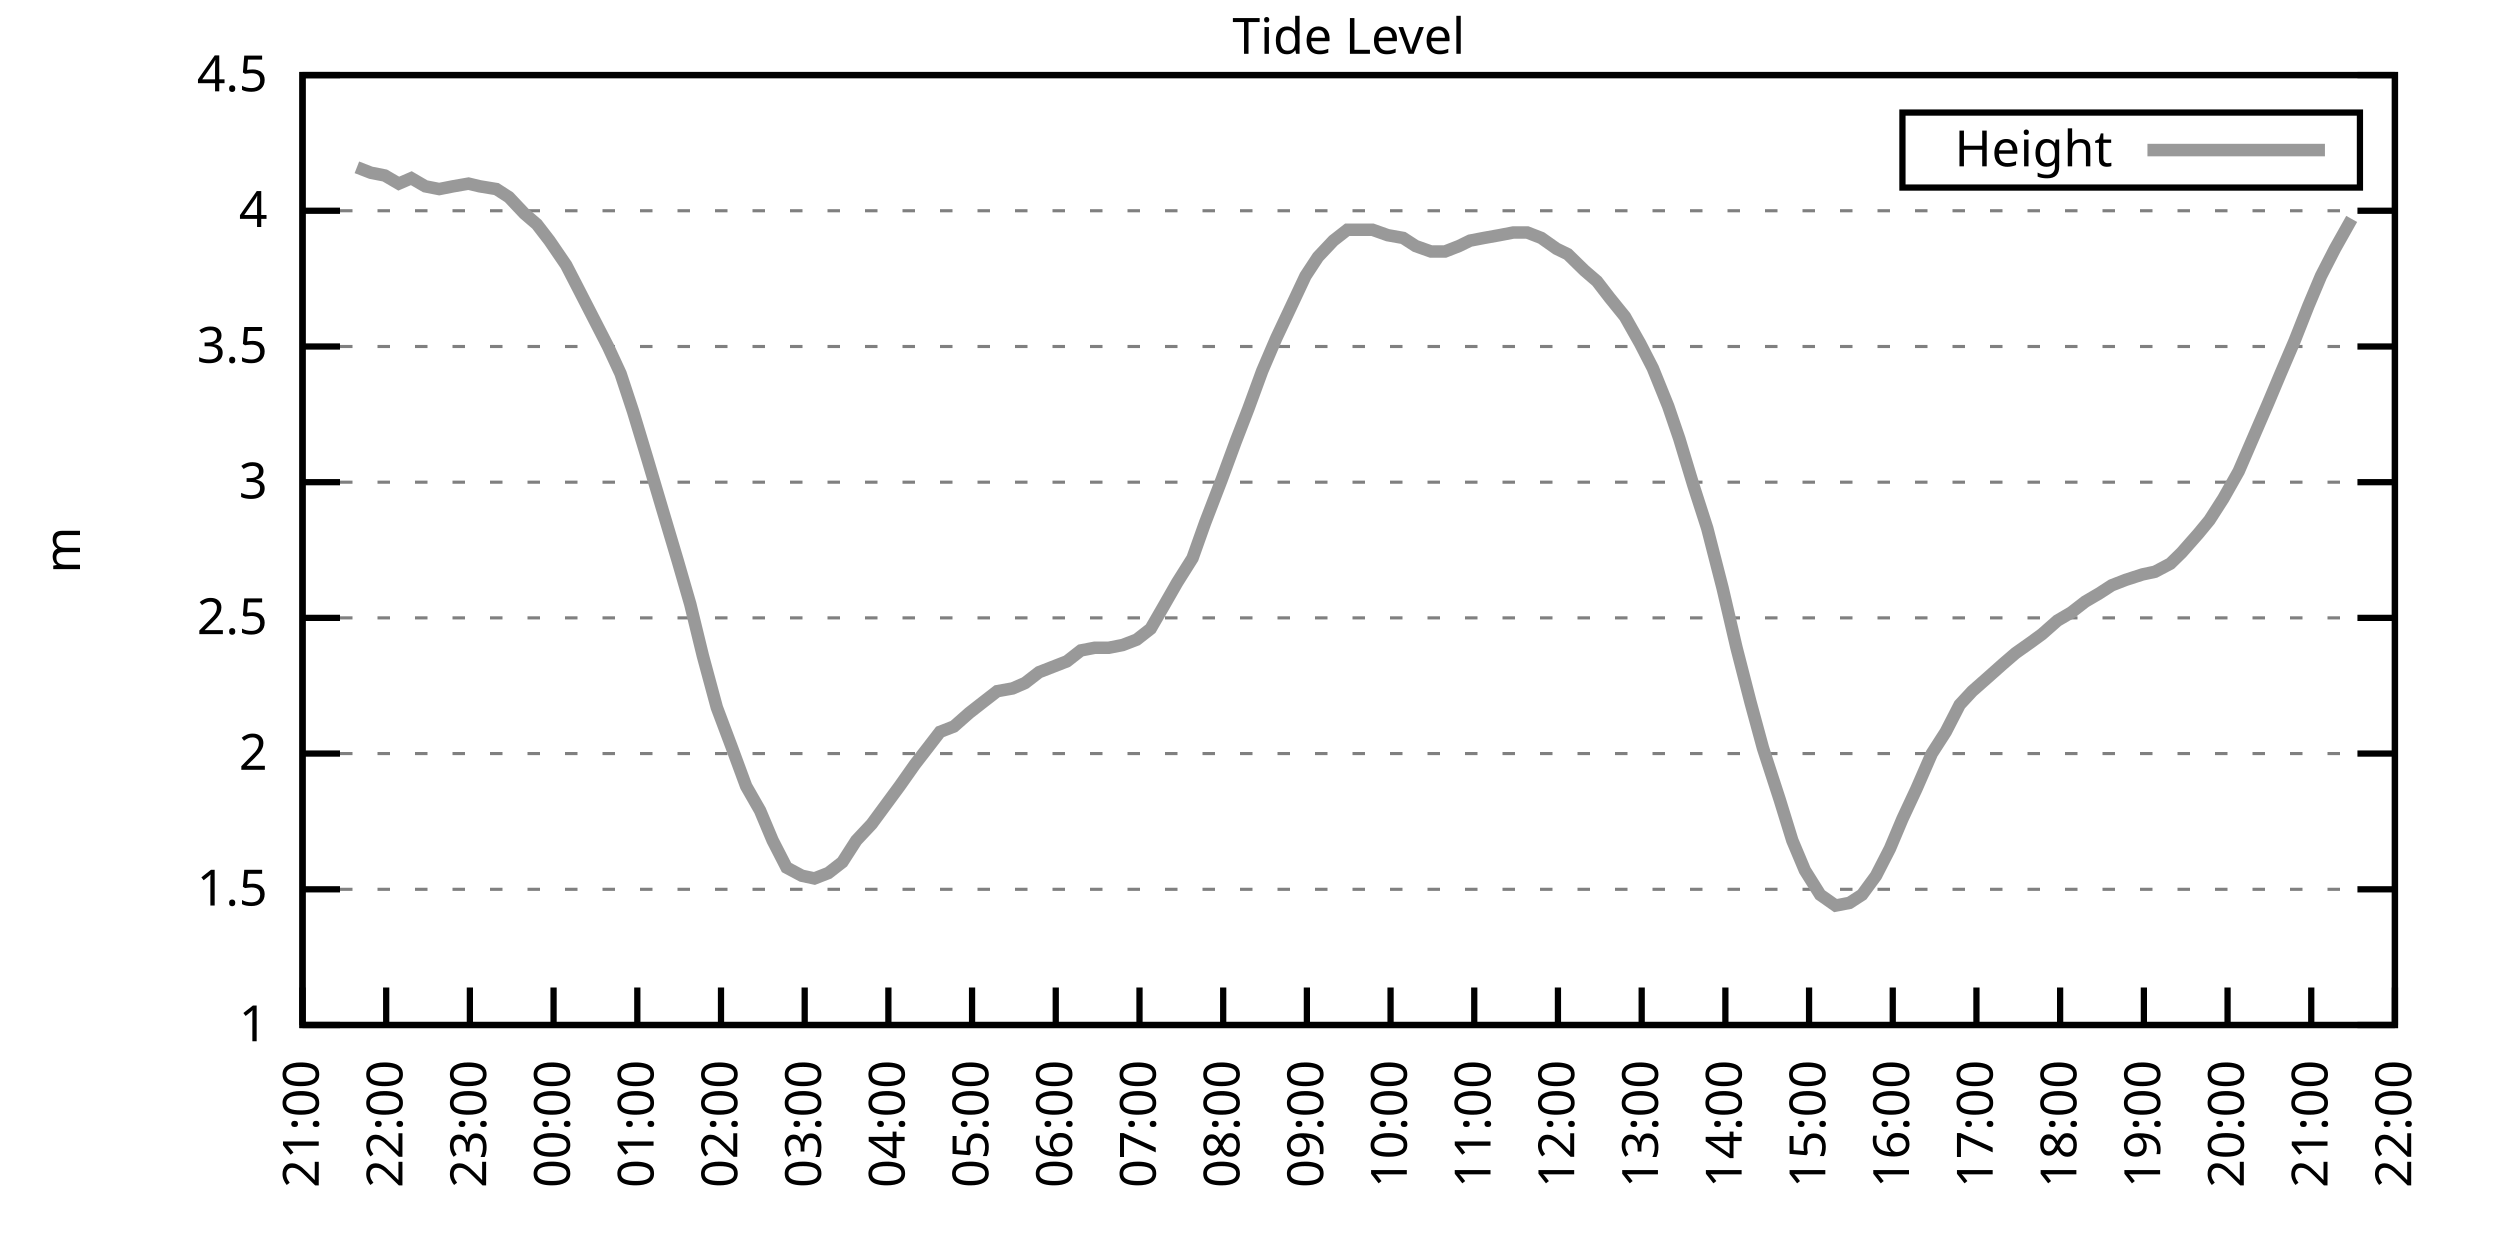
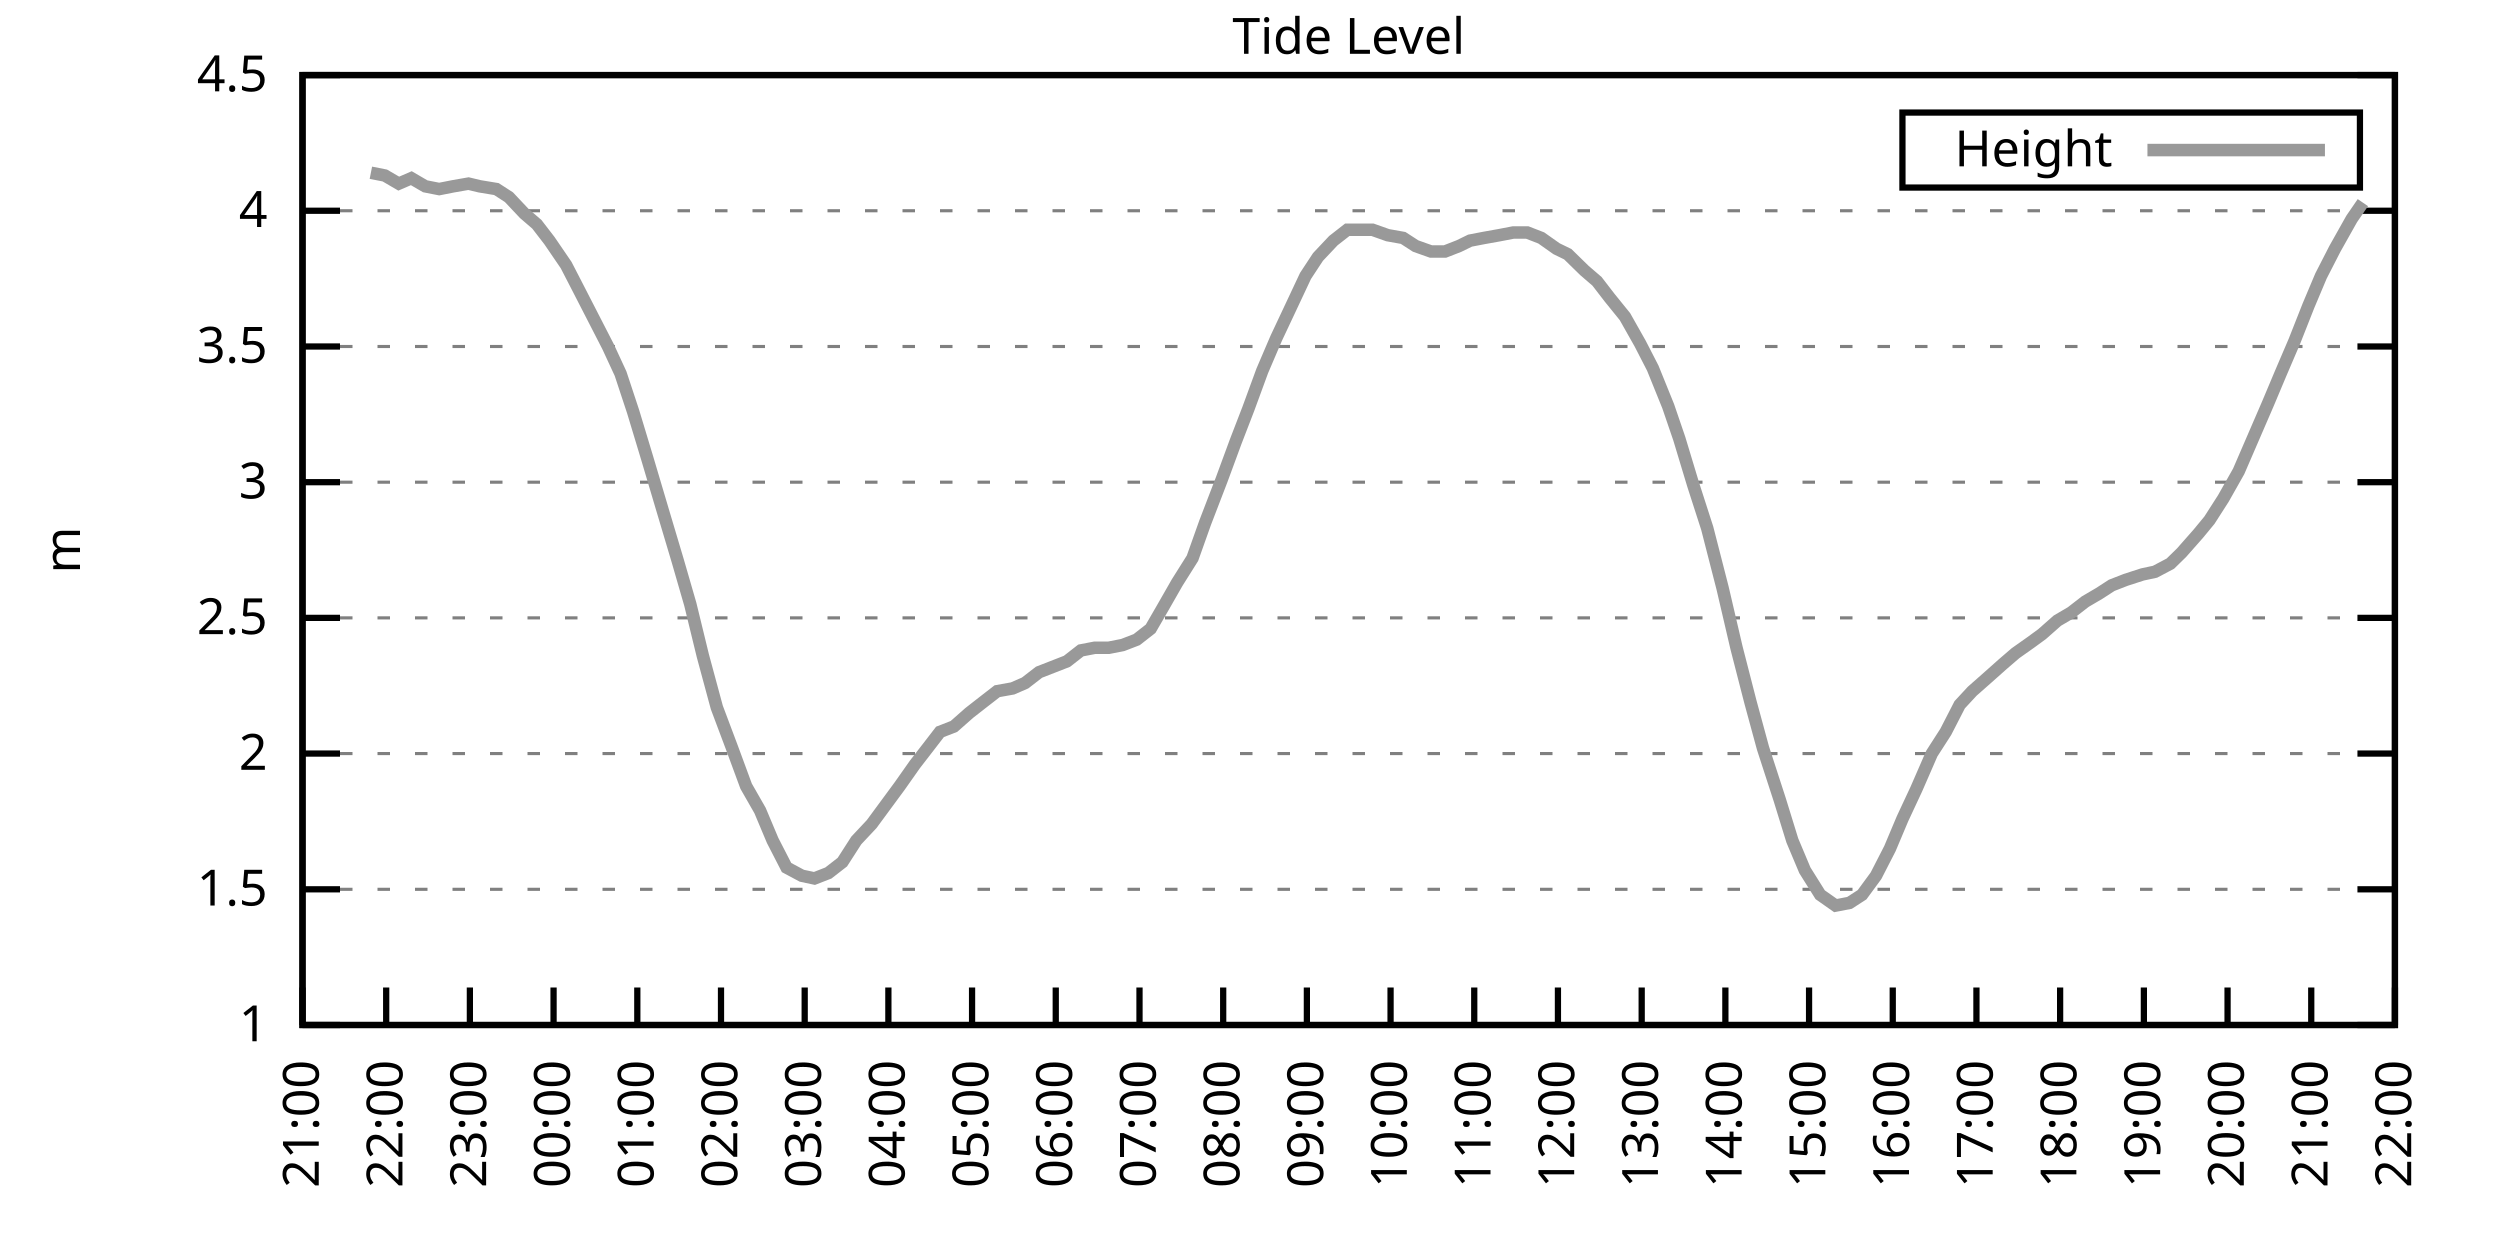
<svg xmlns="http://www.w3.org/2000/svg" xmlns:xlink="http://www.w3.org/1999/xlink" width="400" height="200" viewBox="0 0 400 200">
  <g id="gnuplot_canvas">
    <rect x="0" y="0" width="400" height="200" fill="none" />
    <defs>
      <circle id="gpDot" r="0.5" stroke-width="0.5" stroke="currentColor" />
      <path id="gpPt0" stroke-width="0.333" stroke="currentColor" d="M-1,0 h2 M0,-1 v2" />
      <path id="gpPt1" stroke-width="0.333" stroke="currentColor" d="M-1,-1 L1,1 M1,-1 L-1,1" />
      <path id="gpPt2" stroke-width="0.333" stroke="currentColor" d="M-1,0 L1,0 M0,-1 L0,1 M-1,-1 L1,1 M-1,1 L1,-1" />
      <rect id="gpPt3" stroke-width="0.333" stroke="currentColor" x="-1" y="-1" width="2" height="2" />
      <rect id="gpPt4" stroke-width="0.333" stroke="currentColor" fill="currentColor" x="-1" y="-1" width="2" height="2" />
      <circle id="gpPt5" stroke-width="0.333" stroke="currentColor" cx="0" cy="0" r="1" />
      <use xlink:href="#gpPt5" id="gpPt6" fill="currentColor" stroke="none" />
      <path id="gpPt7" stroke-width="0.333" stroke="currentColor" d="M0,-1.33 L-1.33,0.67 L1.33,0.67 z" />
      <use xlink:href="#gpPt7" id="gpPt8" fill="currentColor" stroke="none" />
      <use xlink:href="#gpPt7" id="gpPt9" stroke="currentColor" transform="rotate(180)" />
      <use xlink:href="#gpPt9" id="gpPt10" fill="currentColor" stroke="none" />
      <use xlink:href="#gpPt3" id="gpPt11" stroke="currentColor" transform="rotate(45)" />
      <use xlink:href="#gpPt11" id="gpPt12" fill="currentColor" stroke="none" />
      <path id="gpPt13" stroke-width="0.333" stroke="currentColor" d="M0,1.330 L1.265,0.411 L0.782,-1.067 L-0.782,-1.076 L-1.265,0.411 z" />
      <use xlink:href="#gpPt13" id="gpPt14" fill="currentColor" stroke="none" />
      <filter id="textbox" filterUnits="objectBoundingBox" x="0" y="0" height="1" width="1">
        <feFlood flood-color="white" flood-opacity="1" result="bgnd" />
        <feComposite in="SourceGraphic" in2="bgnd" operator="atop" />
      </filter>
      <filter id="greybox" filterUnits="objectBoundingBox" x="0" y="0" height="1" width="1">
        <feFlood flood-color="lightgrey" flood-opacity="1" result="grey" />
        <feComposite in="SourceGraphic" in2="grey" operator="atop" />
      </filter>
    </defs>
    <g fill="none" color="white" stroke="currentColor" stroke-width="1.00" stroke-linecap="butt" stroke-linejoin="miter">
</g>
    <g fill="none" color="black" stroke="currentColor" stroke-width="1.00" stroke-linecap="butt" stroke-linejoin="miter">
      <g stroke="none" shape-rendering="crispEdges">
        <polygon fill="rgb(255, 255, 255)" points="48.40,164.00 383.18,164.00 383.18,12.02 48.40,12.02 " />
      </g>
    </g>
    <g fill="none" color="black" stroke="currentColor" stroke-width="1.00" stroke-linecap="butt" stroke-linejoin="miter">
</g>
    <g fill="none" color="black" stroke="black" stroke-width="0.50" stroke-linecap="butt" stroke-linejoin="miter">
</g>
    <g fill="none" color="gray" stroke="currentColor" stroke-width="0.50" stroke-linecap="butt" stroke-linejoin="miter">
      <path stroke="gray" stroke-dasharray="2,4" class="gridline" d="M48.40,164.00 L383.19,164.00  " />
    </g>
    <g fill="none" color="gray" stroke="gray" stroke-width="1.00" stroke-linecap="butt" stroke-linejoin="miter">
</g>
    <g fill="none" color="black" stroke="currentColor" stroke-width="1.00" stroke-linecap="butt" stroke-linejoin="miter">
      <path stroke="black" d="M48.40,164.00 L54.40,164.00 M383.19,164.00 L377.19,164.00  " />
      <g transform="translate(42.80,166.60)" stroke="none" fill="black" font-family="Sans" font-size="8.00" text-anchor="end">
        <text>
          <tspan font-family="Sans"> 1</tspan>
        </text>
      </g>
    </g>
    <g fill="none" color="black" stroke="currentColor" stroke-width="1.00" stroke-linecap="butt" stroke-linejoin="miter">
</g>
    <g fill="none" color="black" stroke="black" stroke-width="0.50" stroke-linecap="butt" stroke-linejoin="miter">
</g>
    <g fill="none" color="gray" stroke="currentColor" stroke-width="0.50" stroke-linecap="butt" stroke-linejoin="miter">
      <path stroke="gray" stroke-dasharray="2,4" class="gridline" d="M48.40,142.29 L383.19,142.29  " />
    </g>
    <g fill="none" color="gray" stroke="gray" stroke-width="1.00" stroke-linecap="butt" stroke-linejoin="miter">
</g>
    <g fill="none" color="black" stroke="currentColor" stroke-width="1.00" stroke-linecap="butt" stroke-linejoin="miter">
      <path stroke="black" d="M48.40,142.29 L54.40,142.29 M383.19,142.29 L377.19,142.29  " />
      <g transform="translate(42.80,144.89)" stroke="none" fill="black" font-family="Sans" font-size="8.00" text-anchor="end">
        <text>
          <tspan font-family="Sans"> 1.5</tspan>
        </text>
      </g>
    </g>
    <g fill="none" color="black" stroke="currentColor" stroke-width="1.00" stroke-linecap="butt" stroke-linejoin="miter">
</g>
    <g fill="none" color="black" stroke="black" stroke-width="0.50" stroke-linecap="butt" stroke-linejoin="miter">
</g>
    <g fill="none" color="gray" stroke="currentColor" stroke-width="0.50" stroke-linecap="butt" stroke-linejoin="miter">
      <path stroke="gray" stroke-dasharray="2,4" class="gridline" d="M48.40,120.57 L383.19,120.57  " />
    </g>
    <g fill="none" color="gray" stroke="gray" stroke-width="1.00" stroke-linecap="butt" stroke-linejoin="miter">
</g>
    <g fill="none" color="black" stroke="currentColor" stroke-width="1.00" stroke-linecap="butt" stroke-linejoin="miter">
      <path stroke="black" d="M48.40,120.57 L54.40,120.57 M383.19,120.57 L377.19,120.57  " />
      <g transform="translate(42.80,123.17)" stroke="none" fill="black" font-family="Sans" font-size="8.00" text-anchor="end">
        <text>
          <tspan font-family="Sans"> 2</tspan>
        </text>
      </g>
    </g>
    <g fill="none" color="black" stroke="currentColor" stroke-width="1.00" stroke-linecap="butt" stroke-linejoin="miter">
</g>
    <g fill="none" color="black" stroke="black" stroke-width="0.50" stroke-linecap="butt" stroke-linejoin="miter">
</g>
    <g fill="none" color="gray" stroke="currentColor" stroke-width="0.50" stroke-linecap="butt" stroke-linejoin="miter">
      <path stroke="gray" stroke-dasharray="2,4" class="gridline" d="M48.40,98.86 L383.19,98.86  " />
    </g>
    <g fill="none" color="gray" stroke="gray" stroke-width="1.00" stroke-linecap="butt" stroke-linejoin="miter">
</g>
    <g fill="none" color="black" stroke="currentColor" stroke-width="1.00" stroke-linecap="butt" stroke-linejoin="miter">
      <path stroke="black" d="M48.40,98.86 L54.40,98.86 M383.19,98.86 L377.19,98.86  " />
      <g transform="translate(42.80,101.46)" stroke="none" fill="black" font-family="Sans" font-size="8.00" text-anchor="end">
        <text>
          <tspan font-family="Sans"> 2.5</tspan>
        </text>
      </g>
    </g>
    <g fill="none" color="black" stroke="currentColor" stroke-width="1.00" stroke-linecap="butt" stroke-linejoin="miter">
</g>
    <g fill="none" color="black" stroke="black" stroke-width="0.50" stroke-linecap="butt" stroke-linejoin="miter">
</g>
    <g fill="none" color="gray" stroke="currentColor" stroke-width="0.50" stroke-linecap="butt" stroke-linejoin="miter">
      <path stroke="gray" stroke-dasharray="2,4" class="gridline" d="M48.40,77.15 L383.19,77.15  " />
    </g>
    <g fill="none" color="gray" stroke="gray" stroke-width="1.00" stroke-linecap="butt" stroke-linejoin="miter">
</g>
    <g fill="none" color="black" stroke="currentColor" stroke-width="1.00" stroke-linecap="butt" stroke-linejoin="miter">
      <path stroke="black" d="M48.40,77.15 L54.40,77.15 M383.19,77.15 L377.19,77.15  " />
      <g transform="translate(42.80,79.75)" stroke="none" fill="black" font-family="Sans" font-size="8.00" text-anchor="end">
        <text>
          <tspan font-family="Sans"> 3</tspan>
        </text>
      </g>
    </g>
    <g fill="none" color="black" stroke="currentColor" stroke-width="1.00" stroke-linecap="butt" stroke-linejoin="miter">
</g>
    <g fill="none" color="black" stroke="black" stroke-width="0.50" stroke-linecap="butt" stroke-linejoin="miter">
</g>
    <g fill="none" color="gray" stroke="currentColor" stroke-width="0.50" stroke-linecap="butt" stroke-linejoin="miter">
      <path stroke="gray" stroke-dasharray="2,4" class="gridline" d="M48.40,55.44 L383.19,55.44  " />
    </g>
    <g fill="none" color="gray" stroke="gray" stroke-width="1.00" stroke-linecap="butt" stroke-linejoin="miter">
</g>
    <g fill="none" color="black" stroke="currentColor" stroke-width="1.00" stroke-linecap="butt" stroke-linejoin="miter">
      <path stroke="black" d="M48.40,55.44 L54.40,55.44 M383.19,55.44 L377.19,55.44  " />
      <g transform="translate(42.80,58.04)" stroke="none" fill="black" font-family="Sans" font-size="8.00" text-anchor="end">
        <text>
          <tspan font-family="Sans"> 3.5</tspan>
        </text>
      </g>
    </g>
    <g fill="none" color="black" stroke="currentColor" stroke-width="1.00" stroke-linecap="butt" stroke-linejoin="miter">
</g>
    <g fill="none" color="black" stroke="black" stroke-width="0.50" stroke-linecap="butt" stroke-linejoin="miter">
</g>
    <g fill="none" color="gray" stroke="currentColor" stroke-width="0.50" stroke-linecap="butt" stroke-linejoin="miter">
      <path stroke="gray" stroke-dasharray="2,4" class="gridline" d="M48.40,33.72 L383.19,33.72  " />
    </g>
    <g fill="none" color="gray" stroke="gray" stroke-width="1.00" stroke-linecap="butt" stroke-linejoin="miter">
</g>
    <g fill="none" color="black" stroke="currentColor" stroke-width="1.00" stroke-linecap="butt" stroke-linejoin="miter">
      <path stroke="black" d="M48.40,33.72 L54.40,33.72 M383.19,33.72 L377.19,33.72  " />
      <g transform="translate(42.80,36.32)" stroke="none" fill="black" font-family="Sans" font-size="8.00" text-anchor="end">
        <text>
          <tspan font-family="Sans"> 4</tspan>
        </text>
      </g>
    </g>
    <g fill="none" color="black" stroke="currentColor" stroke-width="1.00" stroke-linecap="butt" stroke-linejoin="miter">
</g>
    <g fill="none" color="black" stroke="black" stroke-width="0.50" stroke-linecap="butt" stroke-linejoin="miter">
</g>
    <g fill="none" color="gray" stroke="currentColor" stroke-width="0.50" stroke-linecap="butt" stroke-linejoin="miter">
      <path stroke="gray" stroke-dasharray="2,4" class="gridline" d="M48.40,12.01 L383.19,12.01  " />
    </g>
    <g fill="none" color="gray" stroke="gray" stroke-width="1.00" stroke-linecap="butt" stroke-linejoin="miter">
</g>
    <g fill="none" color="black" stroke="currentColor" stroke-width="1.00" stroke-linecap="butt" stroke-linejoin="miter">
      <path stroke="black" d="M48.40,12.01 L54.40,12.01 M383.19,12.01 L377.19,12.01  " />
      <g transform="translate(42.80,14.61)" stroke="none" fill="black" font-family="Sans" font-size="8.00" text-anchor="end">
        <text>
          <tspan font-family="Sans"> 4.5</tspan>
        </text>
      </g>
    </g>
    <g fill="none" color="black" stroke="currentColor" stroke-width="1.00" stroke-linecap="butt" stroke-linejoin="miter">
      <path stroke="black" d="M48.40,164.00 L48.40,158.00  " />
      <g transform="translate(51.00,169.60) rotate(270.00)" stroke="none" fill="black" font-family="Sans" font-size="8.00" text-anchor="end">
        <text>
          <tspan font-family="Sans">21:00</tspan>
        </text>
      </g>
    </g>
    <g fill="none" color="black" stroke="currentColor" stroke-width="1.00" stroke-linecap="butt" stroke-linejoin="miter">
      <path stroke="black" d="M61.79,164.00 L61.79,158.00  " />
      <g transform="translate(64.39,169.60) rotate(270.00)" stroke="none" fill="black" font-family="Sans" font-size="8.00" text-anchor="end">
        <text>
          <tspan font-family="Sans">22:00</tspan>
        </text>
      </g>
    </g>
    <g fill="none" color="black" stroke="currentColor" stroke-width="1.00" stroke-linecap="butt" stroke-linejoin="miter">
      <path stroke="black" d="M75.18,164.00 L75.18,158.00  " />
      <g transform="translate(77.78,169.60) rotate(270.00)" stroke="none" fill="black" font-family="Sans" font-size="8.00" text-anchor="end">
        <text>
          <tspan font-family="Sans">23:00</tspan>
        </text>
      </g>
    </g>
    <g fill="none" color="black" stroke="currentColor" stroke-width="1.00" stroke-linecap="butt" stroke-linejoin="miter">
      <path stroke="black" d="M88.57,164.00 L88.57,158.00  " />
      <g transform="translate(91.17,169.60) rotate(270.00)" stroke="none" fill="black" font-family="Sans" font-size="8.00" text-anchor="end">
        <text>
          <tspan font-family="Sans">00:00</tspan>
        </text>
      </g>
    </g>
    <g fill="none" color="black" stroke="currentColor" stroke-width="1.00" stroke-linecap="butt" stroke-linejoin="miter">
      <path stroke="black" d="M101.97,164.00 L101.97,158.00  " />
      <g transform="translate(104.57,169.60) rotate(270.00)" stroke="none" fill="black" font-family="Sans" font-size="8.00" text-anchor="end">
        <text>
          <tspan font-family="Sans">01:00</tspan>
        </text>
      </g>
    </g>
    <g fill="none" color="black" stroke="currentColor" stroke-width="1.00" stroke-linecap="butt" stroke-linejoin="miter">
      <path stroke="black" d="M115.36,164.00 L115.36,158.00  " />
      <g transform="translate(117.96,169.60) rotate(270.00)" stroke="none" fill="black" font-family="Sans" font-size="8.00" text-anchor="end">
        <text>
          <tspan font-family="Sans">02:00</tspan>
        </text>
      </g>
    </g>
    <g fill="none" color="black" stroke="currentColor" stroke-width="1.00" stroke-linecap="butt" stroke-linejoin="miter">
      <path stroke="black" d="M128.75,164.00 L128.75,158.00  " />
      <g transform="translate(131.35,169.60) rotate(270.00)" stroke="none" fill="black" font-family="Sans" font-size="8.00" text-anchor="end">
        <text>
          <tspan font-family="Sans">03:00</tspan>
        </text>
      </g>
    </g>
    <g fill="none" color="black" stroke="currentColor" stroke-width="1.00" stroke-linecap="butt" stroke-linejoin="miter">
      <path stroke="black" d="M142.14,164.00 L142.14,158.00  " />
      <g transform="translate(144.74,169.60) rotate(270.00)" stroke="none" fill="black" font-family="Sans" font-size="8.00" text-anchor="end">
        <text>
          <tspan font-family="Sans">04:00</tspan>
        </text>
      </g>
    </g>
    <g fill="none" color="black" stroke="currentColor" stroke-width="1.00" stroke-linecap="butt" stroke-linejoin="miter">
      <path stroke="black" d="M155.53,164.00 L155.53,158.00  " />
      <g transform="translate(158.13,169.60) rotate(270.00)" stroke="none" fill="black" font-family="Sans" font-size="8.00" text-anchor="end">
        <text>
          <tspan font-family="Sans">05:00</tspan>
        </text>
      </g>
    </g>
    <g fill="none" color="black" stroke="currentColor" stroke-width="1.00" stroke-linecap="butt" stroke-linejoin="miter">
      <path stroke="black" d="M168.92,164.00 L168.92,158.00  " />
      <g transform="translate(171.52,169.60) rotate(270.00)" stroke="none" fill="black" font-family="Sans" font-size="8.00" text-anchor="end">
        <text>
          <tspan font-family="Sans">06:00</tspan>
        </text>
      </g>
    </g>
    <g fill="none" color="black" stroke="currentColor" stroke-width="1.00" stroke-linecap="butt" stroke-linejoin="miter">
      <path stroke="black" d="M182.32,164.00 L182.32,158.00  " />
      <g transform="translate(184.92,169.60) rotate(270.00)" stroke="none" fill="black" font-family="Sans" font-size="8.00" text-anchor="end">
        <text>
          <tspan font-family="Sans">07:00</tspan>
        </text>
      </g>
    </g>
    <g fill="none" color="black" stroke="currentColor" stroke-width="1.00" stroke-linecap="butt" stroke-linejoin="miter">
      <path stroke="black" d="M195.71,164.00 L195.71,158.00  " />
      <g transform="translate(198.31,169.60) rotate(270.00)" stroke="none" fill="black" font-family="Sans" font-size="8.00" text-anchor="end">
        <text>
          <tspan font-family="Sans">08:00</tspan>
        </text>
      </g>
    </g>
    <g fill="none" color="black" stroke="currentColor" stroke-width="1.00" stroke-linecap="butt" stroke-linejoin="miter">
      <path stroke="black" d="M209.10,164.00 L209.10,158.00  " />
      <g transform="translate(211.70,169.60) rotate(270.00)" stroke="none" fill="black" font-family="Sans" font-size="8.00" text-anchor="end">
        <text>
          <tspan font-family="Sans">09:00</tspan>
        </text>
      </g>
    </g>
    <g fill="none" color="black" stroke="currentColor" stroke-width="1.00" stroke-linecap="butt" stroke-linejoin="miter">
      <path stroke="black" d="M222.49,164.00 L222.49,158.00  " />
      <g transform="translate(225.09,169.60) rotate(270.00)" stroke="none" fill="black" font-family="Sans" font-size="8.00" text-anchor="end">
        <text>
          <tspan font-family="Sans">10:00</tspan>
        </text>
      </g>
    </g>
    <g fill="none" color="black" stroke="currentColor" stroke-width="1.00" stroke-linecap="butt" stroke-linejoin="miter">
      <path stroke="black" d="M235.88,164.00 L235.88,158.00  " />
      <g transform="translate(238.48,169.60) rotate(270.00)" stroke="none" fill="black" font-family="Sans" font-size="8.00" text-anchor="end">
        <text>
          <tspan font-family="Sans">11:00</tspan>
        </text>
      </g>
    </g>
    <g fill="none" color="black" stroke="currentColor" stroke-width="1.00" stroke-linecap="butt" stroke-linejoin="miter">
      <path stroke="black" d="M249.27,164.00 L249.27,158.00  " />
      <g transform="translate(251.87,169.60) rotate(270.00)" stroke="none" fill="black" font-family="Sans" font-size="8.00" text-anchor="end">
        <text>
          <tspan font-family="Sans">12:00</tspan>
        </text>
      </g>
    </g>
    <g fill="none" color="black" stroke="currentColor" stroke-width="1.00" stroke-linecap="butt" stroke-linejoin="miter">
      <path stroke="black" d="M262.67,164.00 L262.67,158.00  " />
      <g transform="translate(265.27,169.60) rotate(270.00)" stroke="none" fill="black" font-family="Sans" font-size="8.00" text-anchor="end">
        <text>
          <tspan font-family="Sans">13:00</tspan>
        </text>
      </g>
    </g>
    <g fill="none" color="black" stroke="currentColor" stroke-width="1.00" stroke-linecap="butt" stroke-linejoin="miter">
      <path stroke="black" d="M276.06,164.00 L276.06,158.00  " />
      <g transform="translate(278.66,169.60) rotate(270.00)" stroke="none" fill="black" font-family="Sans" font-size="8.00" text-anchor="end">
        <text>
          <tspan font-family="Sans">14:00</tspan>
        </text>
      </g>
    </g>
    <g fill="none" color="black" stroke="currentColor" stroke-width="1.00" stroke-linecap="butt" stroke-linejoin="miter">
      <path stroke="black" d="M289.45,164.00 L289.45,158.00  " />
      <g transform="translate(292.05,169.60) rotate(270.00)" stroke="none" fill="black" font-family="Sans" font-size="8.00" text-anchor="end">
        <text>
          <tspan font-family="Sans">15:00</tspan>
        </text>
      </g>
    </g>
    <g fill="none" color="black" stroke="currentColor" stroke-width="1.00" stroke-linecap="butt" stroke-linejoin="miter">
      <path stroke="black" d="M302.84,164.00 L302.84,158.00  " />
      <g transform="translate(305.44,169.60) rotate(270.00)" stroke="none" fill="black" font-family="Sans" font-size="8.00" text-anchor="end">
        <text>
          <tspan font-family="Sans">16:00</tspan>
        </text>
      </g>
    </g>
    <g fill="none" color="black" stroke="currentColor" stroke-width="1.00" stroke-linecap="butt" stroke-linejoin="miter">
      <path stroke="black" d="M316.23,164.00 L316.23,158.00  " />
      <g transform="translate(318.83,169.60) rotate(270.00)" stroke="none" fill="black" font-family="Sans" font-size="8.00" text-anchor="end">
        <text>
          <tspan font-family="Sans">17:00</tspan>
        </text>
      </g>
    </g>
    <g fill="none" color="black" stroke="currentColor" stroke-width="1.00" stroke-linecap="butt" stroke-linejoin="miter">
      <path stroke="black" d="M329.62,164.00 L329.62,158.00  " />
      <g transform="translate(332.22,169.60) rotate(270.00)" stroke="none" fill="black" font-family="Sans" font-size="8.00" text-anchor="end">
        <text>
          <tspan font-family="Sans">18:00</tspan>
        </text>
      </g>
    </g>
    <g fill="none" color="black" stroke="currentColor" stroke-width="1.00" stroke-linecap="butt" stroke-linejoin="miter">
      <path stroke="black" d="M343.02,164.00 L343.02,158.00  " />
      <g transform="translate(345.62,169.60) rotate(270.00)" stroke="none" fill="black" font-family="Sans" font-size="8.00" text-anchor="end">
        <text>
          <tspan font-family="Sans">19:00</tspan>
        </text>
      </g>
    </g>
    <g fill="none" color="black" stroke="currentColor" stroke-width="1.00" stroke-linecap="butt" stroke-linejoin="miter">
      <path stroke="black" d="M356.41,164.00 L356.41,158.00  " />
      <g transform="translate(359.01,169.60) rotate(270.00)" stroke="none" fill="black" font-family="Sans" font-size="8.00" text-anchor="end">
        <text>
          <tspan font-family="Sans">20:00</tspan>
        </text>
      </g>
    </g>
    <g fill="none" color="black" stroke="currentColor" stroke-width="1.00" stroke-linecap="butt" stroke-linejoin="miter">
      <path stroke="black" d="M369.80,164.00 L369.80,158.00  " />
      <g transform="translate(372.40,169.60) rotate(270.00)" stroke="none" fill="black" font-family="Sans" font-size="8.00" text-anchor="end">
        <text>
          <tspan font-family="Sans">21:00</tspan>
        </text>
      </g>
    </g>
    <g fill="none" color="black" stroke="currentColor" stroke-width="1.00" stroke-linecap="butt" stroke-linejoin="miter">
      <path stroke="black" d="M383.19,164.00 L383.19,158.00  " />
      <g transform="translate(385.79,169.60) rotate(270.00)" stroke="none" fill="black" font-family="Sans" font-size="8.00" text-anchor="end">
        <text>
          <tspan font-family="Sans">22:00</tspan>
        </text>
      </g>
    </g>
    <g fill="none" color="black" stroke="currentColor" stroke-width="1.00" stroke-linecap="butt" stroke-linejoin="miter">
</g>
    <g fill="none" color="black" stroke="currentColor" stroke-width="1.00" stroke-linecap="butt" stroke-linejoin="miter">
      <path stroke="black" d="M48.40,12.01 L48.40,164.00 L383.19,164.00 L383.19,12.01 L48.40,12.01 Z  " />
    </g>
    <g fill="none" color="black" stroke="currentColor" stroke-width="1.00" stroke-linecap="butt" stroke-linejoin="miter">
</g>
    <g fill="none" color="black" stroke="currentColor" stroke-width="1.00" stroke-linecap="butt" stroke-linejoin="miter">
      <path stroke="black" d="M304.39,30.01 L304.39,18.01 L377.59,18.01 L377.59,30.01 L304.39,30.01 Z  " />
    </g>
    <g id="Tide_level_plot_1">
      <g fill="none" color="white" stroke="black" stroke-width="2.00" stroke-linecap="butt" stroke-linejoin="miter">
</g>
      <g fill="none" color="black" stroke="currentColor" stroke-width="2.00" stroke-linecap="butt" stroke-linejoin="miter">
        <g transform="translate(337.99,26.61)" stroke="none" fill="black" font-family="Sans" font-size="8.00" text-anchor="end">
          <text>
            <tspan font-family="Sans">Height</tspan>
          </text>
        </g>
      </g>
      <g fill="none" color="black" stroke="currentColor" stroke-width="2.00" stroke-linecap="butt" stroke-linejoin="miter">
-         <path stroke="rgb(153, 153, 153)" d="M343.59,24.01 L371.99,24.01 M57.10,26.77 L59.34,27.64 L61.57,28.08 L63.80,29.38 L65.81,28.51 L68.04,29.81   L70.27,30.25 L72.50,29.81 L74.96,29.38 L76.75,29.81 L79.42,30.25 L81.43,31.55 L83.89,34.16 L85.90,35.89   L87.91,38.50 L90.58,42.41 L92.37,45.88 L94.60,50.22 L97.28,55.44 L99.29,59.78 L101.30,65.86 L103.53,73.24   L105.98,81.49 L108.44,89.74 L110.45,96.69 L112.46,104.94 L114.69,113.19 L117.14,119.71 L119.38,125.79 L121.61,129.69   L123.62,134.47 L125.85,138.81 L128.30,140.12 L130.31,140.55 L132.54,139.68 L134.78,137.94 L137.01,134.47 L139.46,131.86   L141.69,128.83 L143.93,125.79 L146.38,122.31 L148.39,119.71 L150.40,117.10 L152.63,116.23 L155.09,114.06 L157.32,112.32   L159.55,110.59 L162.01,110.15 L164.01,109.28 L166.25,107.55 L168.48,106.68 L170.71,105.81 L172.94,104.07 L175.17,103.64   L177.41,103.64 L179.64,103.20 L181.87,102.34 L184.10,100.60 L186.11,97.12 L188.34,93.22 L190.80,89.31 L192.81,83.66   L195.48,76.71 L197.72,70.63 L199.73,65.42 L201.96,59.34 L204.19,54.13 L206.64,48.92 L208.88,44.15 L210.88,41.11   L213.34,38.50 L215.57,36.76 L217.58,36.76 L219.59,36.76 L222.04,37.63 L224.50,38.07 L226.51,39.37 L228.96,40.24   L231.20,40.24 L233.43,39.37 L235.21,38.50 L237.44,38.07 L239.90,37.63 L242.13,37.20 L244.36,37.20 L246.60,38.07   L249.05,39.80 L250.84,40.67 L253.51,43.28 L255.52,45.01 L257.53,47.62 L259.99,50.66 L262.44,55.00 L264.45,58.91   L266.91,64.99 L268.69,70.20 L270.92,77.58 L273.16,84.53 L275.61,94.08 L277.84,103.64 L280.07,112.32 L282.08,119.71   L284.76,127.96 L286.77,134.47 L288.78,139.25 L291.23,143.16 L293.69,144.89 L295.92,144.46 L297.93,143.16 L300.16,140.12   L302.39,135.77 L304.40,131.00 L306.63,126.22 L309.09,120.57 L311.32,117.10 L313.55,112.76 L315.56,110.59 L318.02,108.42   L320.47,106.24 L322.48,104.51 L324.94,102.77 L326.72,101.47 L329.18,99.30 L331.41,97.99 L333.64,96.26 L335.87,94.95   L337.88,93.65 L340.11,92.78 L342.79,91.91 L344.80,91.48 L347.26,90.18 L349.04,88.44 L351.72,85.40 L353.51,83.23   L355.74,79.75 L358.19,75.41 L362.88,64.56 L364.89,59.78 L367.12,54.57 L369.35,48.92 L371.36,44.15 L373.59,39.80   L376.27,35.03  " />
+         <path stroke="rgb(153, 153, 153)" d="M343.59,24.01 L371.99,24.01 M59.34,27.64 L61.57,28.08 L63.80,29.38 L65.81,28.51 L68.04,29.81 L70.27,30.25   L72.50,29.81 L74.96,29.38 L76.75,29.81 L79.42,30.25 L81.43,31.55 L83.89,34.16 L85.90,35.89 L87.91,38.50   L90.58,42.41 L92.37,45.88 L94.60,50.22 L97.28,55.44 L99.29,59.78 L101.30,65.86 L103.53,73.24 L105.98,81.49   L108.44,89.74 L110.45,96.69 L112.46,104.94 L114.69,113.19 L117.14,119.71 L119.38,125.79 L121.61,129.69 L123.62,134.47   L125.85,138.81 L128.30,140.12 L130.31,140.55 L132.54,139.68 L134.78,137.94 L137.01,134.47 L139.46,131.86 L141.69,128.83   L143.93,125.79 L146.38,122.31 L148.39,119.71 L150.40,117.10 L152.63,116.23 L155.09,114.06 L157.32,112.32 L159.55,110.59   L162.01,110.15 L164.01,109.28 L166.25,107.55 L168.48,106.68 L170.71,105.81 L172.94,104.07 L175.17,103.64 L177.41,103.64   L179.64,103.20 L181.87,102.34 L184.10,100.60 L186.11,97.12 L188.34,93.22 L190.80,89.31 L192.81,83.66 L195.48,76.71   L197.72,70.63 L199.73,65.42 L201.96,59.34 L204.19,54.13 L206.64,48.92 L208.88,44.15 L210.88,41.11 L213.34,38.50   L215.57,36.76 L217.58,36.76 L219.59,36.76 L222.04,37.63 L224.50,38.07 L226.51,39.37 L228.96,40.24 L231.20,40.24   L233.43,39.37 L235.21,38.50 L237.44,38.07 L239.90,37.63 L242.13,37.20 L244.36,37.20 L246.60,38.07 L249.05,39.80   L250.84,40.67 L253.51,43.28 L255.52,45.01 L257.53,47.62 L259.99,50.66 L262.44,55.00 L264.45,58.91 L266.91,64.99   L268.69,70.20 L270.92,77.58 L273.16,84.53 L275.61,94.08 L277.84,103.64 L280.07,112.32 L282.08,119.71 L284.76,127.96   L286.77,134.47 L288.78,139.25 L291.23,143.16 L293.69,144.89 L295.92,144.46 L297.93,143.16 L300.16,140.12 L302.39,135.77   L304.40,131.00 L306.63,126.22 L309.09,120.57 L311.32,117.10 L313.55,112.76 L315.56,110.59 L318.02,108.42 L320.47,106.24   L322.48,104.51 L324.94,102.77 L326.72,101.47 L329.18,99.30 L331.41,97.99 L333.64,96.26 L335.87,94.95 L337.88,93.65   L340.11,92.78 L342.79,91.91 L344.80,91.48 L347.26,90.18 L349.04,88.44 L351.72,85.40 L353.51,83.23 L355.74,79.75   L358.19,75.41 L362.88,64.56 L364.89,59.78 L367.12,54.57 L369.35,48.92 L371.36,44.15 L373.59,39.80 L376.27,35.03   L378.06,32.42  " />
      </g>
    </g>
    <g fill="none" color="black" stroke="currentColor" stroke-width="2.00" stroke-linecap="butt" stroke-linejoin="miter">
</g>
    <g fill="none" color="black" stroke="black" stroke-width="1.00" stroke-linecap="butt" stroke-linejoin="miter">
</g>
    <g fill="none" color="black" stroke="currentColor" stroke-width="1.00" stroke-linecap="butt" stroke-linejoin="miter">
      <path stroke="black" d="M48.40,12.01 L48.40,164.00 L383.19,164.00 L383.19,12.01 L48.40,12.01 Z  " />
      <g transform="translate(12.80,88.01) rotate(270.00)" stroke="none" fill="black" font-family="Sans" font-size="8.00" text-anchor="middle">
        <text>
          <tspan font-family="Sans">m</tspan>
        </text>
      </g>
    </g>
    <g fill="none" color="black" stroke="currentColor" stroke-width="1.00" stroke-linecap="butt" stroke-linejoin="miter">
</g>
    <g fill="none" color="black" stroke="currentColor" stroke-width="1.00" stroke-linecap="butt" stroke-linejoin="miter">
      <g transform="translate(215.79,8.61)" stroke="none" fill="black" font-family="Sans" font-size="8.00" text-anchor="middle">
        <text>
          <tspan font-family="Sans">Tide Level</tspan>
        </text>
      </g>
    </g>
    <g fill="none" color="black" stroke="currentColor" stroke-width="1.00" stroke-linecap="butt" stroke-linejoin="miter">
</g>
  </g>
</svg>
